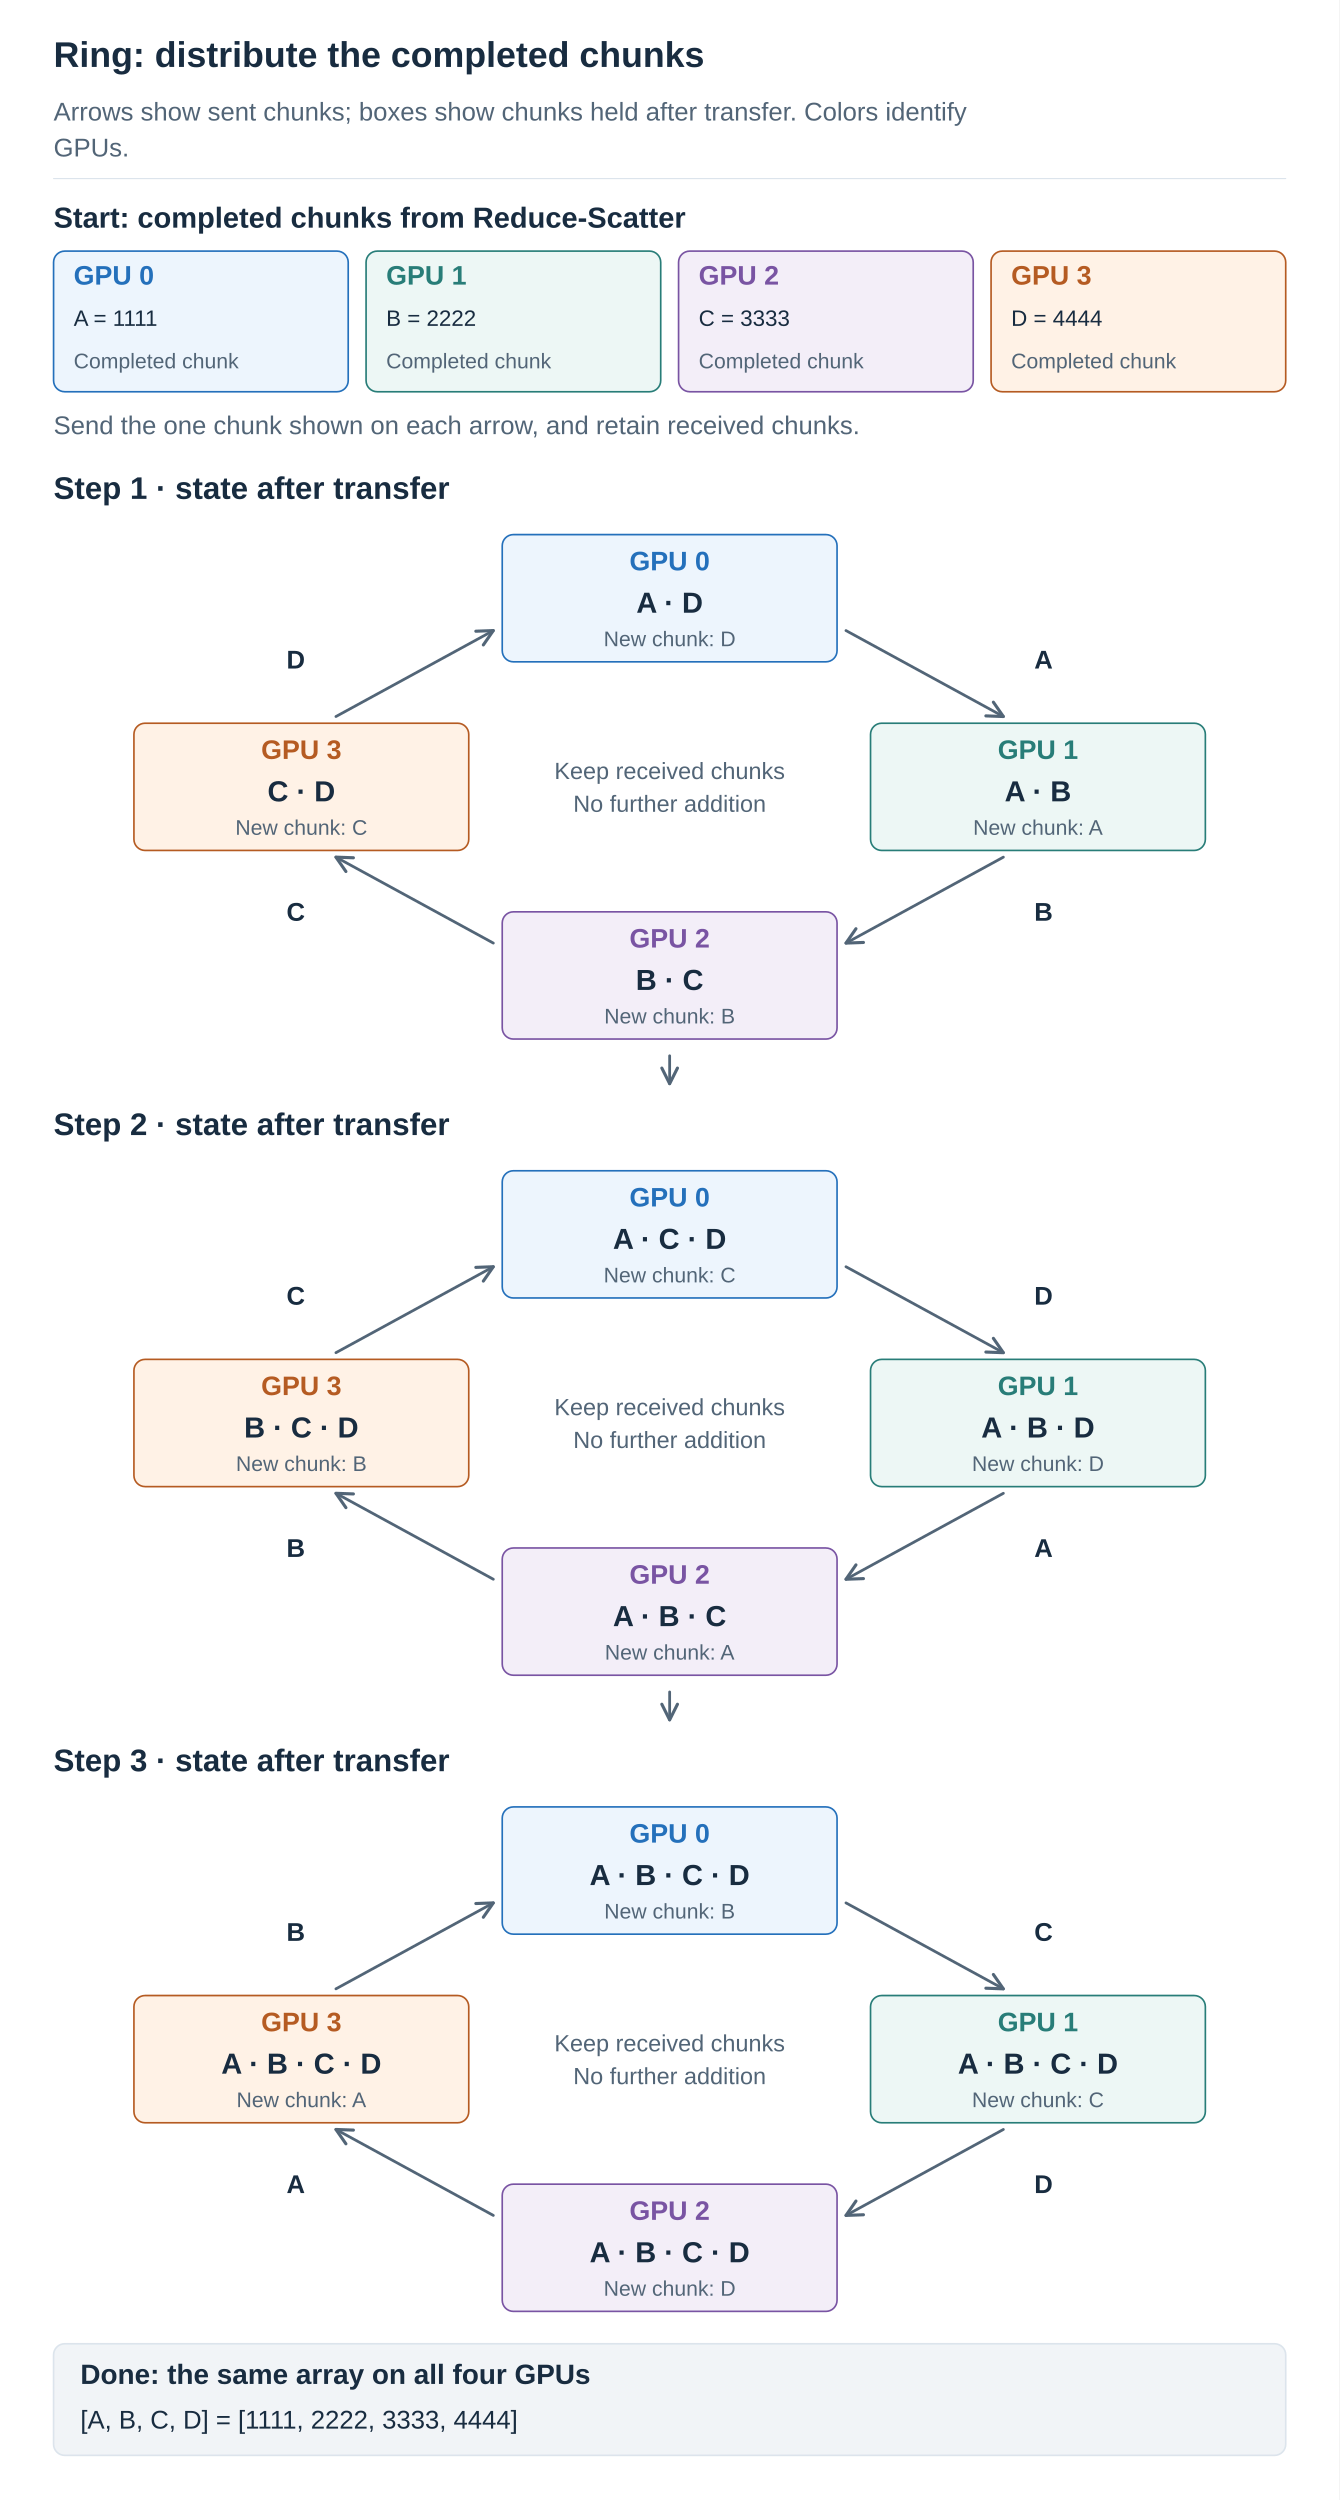
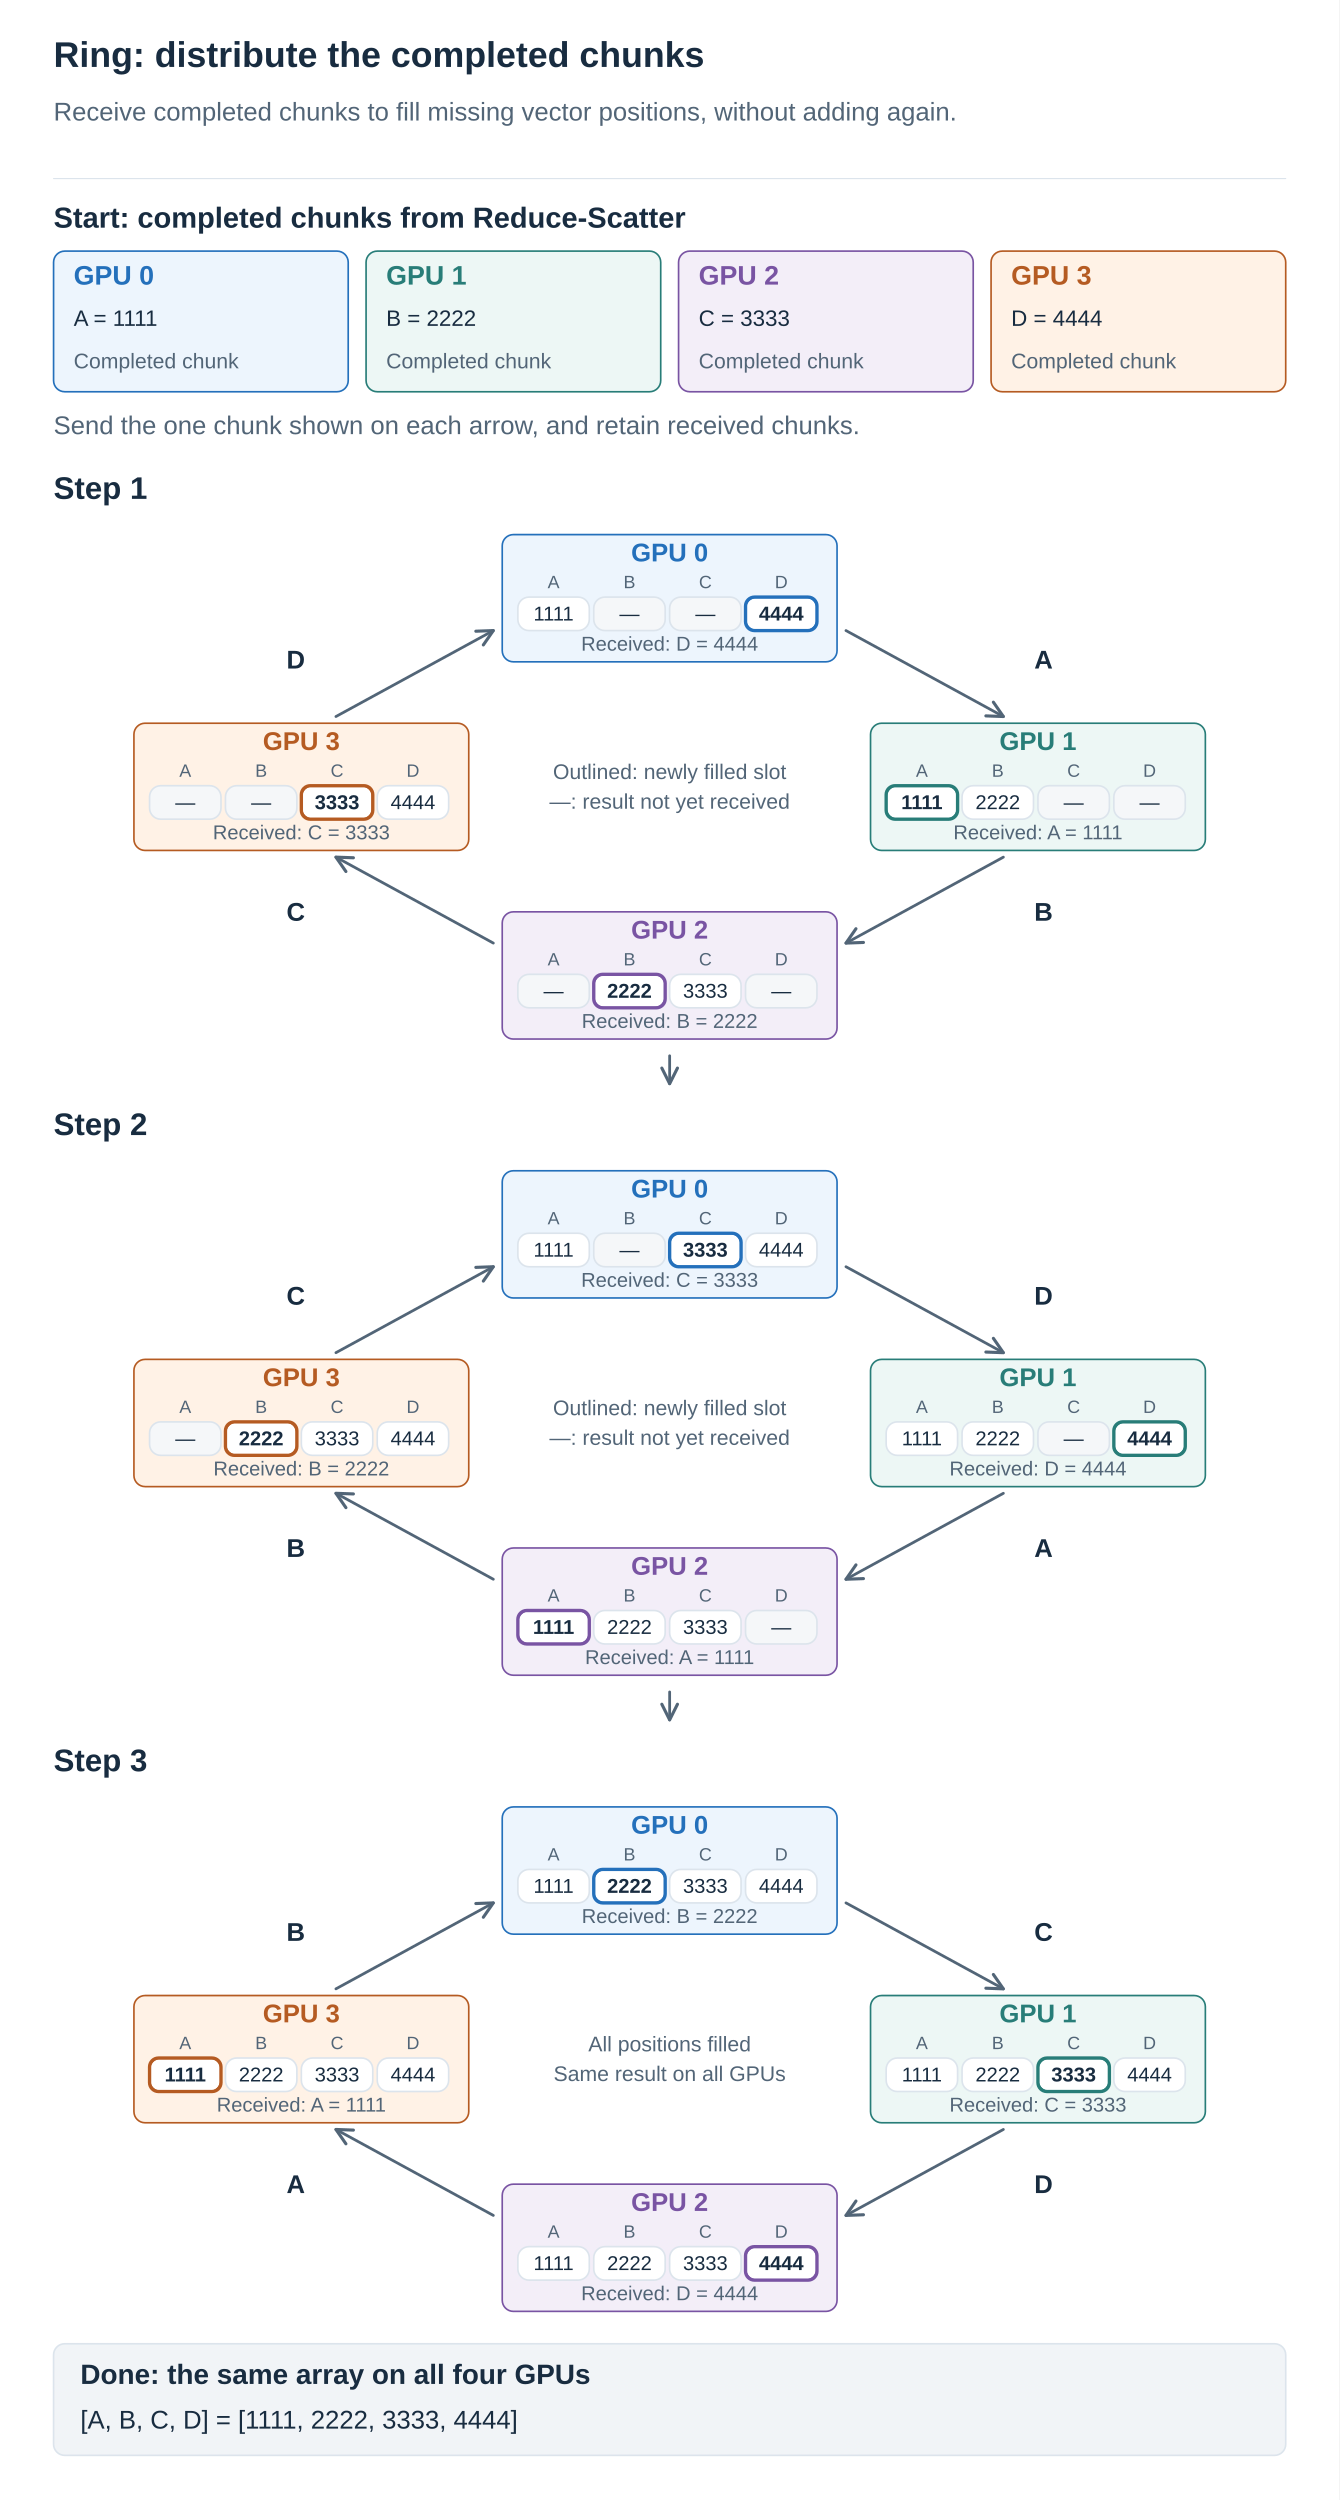
<svg xmlns="http://www.w3.org/2000/svg" width="1200" height="2240" viewBox="0 0 1200 2240" role="img" aria-labelledby="title desc">
  <defs>
    <marker id="arrow" viewBox="0 0 10 10" refX="9" refY="5" markerWidth="7" markerHeight="7" orient="auto">
      <path d="M1 1 L9 5 L1 9" fill="none" stroke="#526577" stroke-width="1.6" />
    </marker>
  </defs>
  <style>text{font-family:Arial,"Apple SD Gothic Neo","Noto Sans KR",sans-serif}path{stroke-linecap:round;stroke-linejoin:round}</style>
  <rect width="1200" height="2240" fill="white" />
  <text x="48" y="60.0" fill="#182C40" font-size="32" font-weight="700" text-anchor="start">Ring: distribute the completed chunks</text>
-   <text x="48" y="108.0" fill="#526577" font-size="23" font-weight="400" text-anchor="start">Arrows show sent chunks; boxes show chunks held after transfer. Colors identify</text>
-   <text x="48" y="140.2" fill="#526577" font-size="23" font-weight="400" text-anchor="start">GPUs.</text>
+   <text x="48" y="108.0" fill="#526577" font-size="23" font-weight="400" text-anchor="start">Receive completed chunks to fill missing vector positions, without adding again.</text>
  <path d="M48,160 H1152" stroke="#DCE4EC" />
  <text x="48" y="204.0" fill="#182C40" font-size="26" font-weight="700" text-anchor="start">Start: completed chunks from Reduce-Scatter</text>
  <rect x="48" y="225" width="264" height="126" rx="10" fill="#EDF5FD" stroke="#2470BB" stroke-width="1.5" />
  <text x="66" y="255.0" fill="#2470BB" font-size="24" font-weight="700" text-anchor="start">GPU 0</text>
  <text x="66" y="292.0" fill="#182C40" font-size="20" font-weight="400" text-anchor="start">A = 1111</text>
  <text x="66" y="330.0" fill="#526577" font-size="19" font-weight="400" text-anchor="start">Completed chunk</text>
  <rect x="328" y="225" width="264" height="126" rx="10" fill="#EDF7F5" stroke="#287D78" stroke-width="1.5" />
  <text x="346" y="255.0" fill="#287D78" font-size="24" font-weight="700" text-anchor="start">GPU 1</text>
  <text x="346" y="292.0" fill="#182C40" font-size="20" font-weight="400" text-anchor="start">B = 2222</text>
  <text x="346" y="330.0" fill="#526577" font-size="19" font-weight="400" text-anchor="start">Completed chunk</text>
  <rect x="608" y="225" width="264" height="126" rx="10" fill="#F3EEF8" stroke="#7954A3" stroke-width="1.5" />
  <text x="626" y="255.0" fill="#7954A3" font-size="24" font-weight="700" text-anchor="start">GPU 2</text>
  <text x="626" y="292.0" fill="#182C40" font-size="20" font-weight="400" text-anchor="start">C = 3333</text>
  <text x="626" y="330.0" fill="#526577" font-size="19" font-weight="400" text-anchor="start">Completed chunk</text>
  <rect x="888" y="225" width="264" height="126" rx="10" fill="#FFF2E6" stroke="#B55B22" stroke-width="1.5" />
  <text x="906" y="255.0" fill="#B55B22" font-size="24" font-weight="700" text-anchor="start">GPU 3</text>
  <text x="906" y="292.0" fill="#182C40" font-size="20" font-weight="400" text-anchor="start">D = 4444</text>
  <text x="906" y="330.0" fill="#526577" font-size="19" font-weight="400" text-anchor="start">Completed chunk</text>
  <text x="48" y="389.0" fill="#526577" font-size="23" font-weight="400" text-anchor="start">Send the one chunk shown on each arrow, and retain received chunks.</text>
-   <text x="48" y="447.0" fill="#182C40" font-size="28" font-weight="700" text-anchor="start">Step 1 · state after transfer</text>
+   <text x="48" y="447.0" fill="#182C40" font-size="28" font-weight="700" text-anchor="start">Step 1</text>
  <path d="M758,565 L899,642" stroke="#526577" stroke-width="2.5" fill="none" marker-end="url(#arrow)" />
  <text x="935" y="599.0" fill="#182C40" font-size="23" font-weight="700" text-anchor="middle">A</text>
  <path d="M899,768 L758,845" stroke="#526577" stroke-width="2.5" fill="none" marker-end="url(#arrow)" />
  <text x="935" y="825.0" fill="#182C40" font-size="23" font-weight="700" text-anchor="middle">B</text>
  <path d="M442,845 L301,768" stroke="#526577" stroke-width="2.5" fill="none" marker-end="url(#arrow)" />
  <text x="265" y="825.0" fill="#182C40" font-size="23" font-weight="700" text-anchor="middle">C</text>
  <path d="M301,642 L442,565" stroke="#526577" stroke-width="2.5" fill="none" marker-end="url(#arrow)" />
  <text x="265" y="599.0" fill="#182C40" font-size="23" font-weight="700" text-anchor="middle">D</text>
  <rect x="450" y="479" width="300" height="114" rx="10" fill="#EDF5FD" stroke="#2470BB" stroke-width="1.5" />
-   <text x="600" y="511.0" fill="#2470BB" font-size="24" font-weight="700" text-anchor="middle">GPU 0</text>
-   <text x="600" y="549.0" fill="#182C40" font-size="26" font-weight="700" text-anchor="middle">A · D</text>
-   <text x="600" y="579.0" fill="#526577" font-size="19" font-weight="400" text-anchor="middle">New chunk: D</text>
+   <text x="600" y="503.0" fill="#2470BB" font-size="23" font-weight="700" text-anchor="middle">GPU 0</text>
+   <text x="496" y="527.0" fill="#526577" font-size="16" font-weight="400" text-anchor="middle">A</text>
+   <rect x="464" y="535" width="64" height="30" rx="10" fill="white" stroke="#DCE4EC" stroke-width="1.5" />
+   <text x="496" y="556.0" fill="#182C40" font-size="18" font-weight="400" text-anchor="middle">1111</text>
+   <text x="564" y="527.0" fill="#526577" font-size="16" font-weight="400" text-anchor="middle">B</text>
+   <rect x="532" y="535" width="64" height="30" rx="10" fill="#F5F7F9" stroke="#DCE4EC" stroke-width="1.5" />
+   <text x="564" y="556.0" fill="#182C40" font-size="18" font-weight="400" text-anchor="middle">—</text>
+   <text x="632" y="527.0" fill="#526577" font-size="16" font-weight="400" text-anchor="middle">C</text>
+   <rect x="600" y="535" width="64" height="30" rx="10" fill="#F5F7F9" stroke="#DCE4EC" stroke-width="1.5" />
+   <text x="632" y="556.0" fill="#182C40" font-size="18" font-weight="400" text-anchor="middle">—</text>
+   <text x="700" y="527.0" fill="#526577" font-size="16" font-weight="400" text-anchor="middle">D</text>
+   <rect x="668" y="535" width="64" height="30" rx="10" fill="white" stroke="#2470BB" stroke-width="1.5" />
+   <rect x="668" y="535" width="64" height="30" rx="8" fill="none" stroke="#2470BB" stroke-width="3" />
+   <text x="700" y="556.0" fill="#182C40" font-size="18" font-weight="700" text-anchor="middle">4444</text>
+   <text x="600" y="583.0" fill="#526577" font-size="18" font-weight="400" text-anchor="middle">Received: D = 4444</text>
  <rect x="780" y="648" width="300" height="114" rx="10" fill="#EDF7F5" stroke="#287D78" stroke-width="1.5" />
-   <text x="930" y="680.0" fill="#287D78" font-size="24" font-weight="700" text-anchor="middle">GPU 1</text>
-   <text x="930" y="718.0" fill="#182C40" font-size="26" font-weight="700" text-anchor="middle">A · B</text>
-   <text x="930" y="748.0" fill="#526577" font-size="19" font-weight="400" text-anchor="middle">New chunk: A</text>
+   <text x="930" y="672.0" fill="#287D78" font-size="23" font-weight="700" text-anchor="middle">GPU 1</text>
+   <text x="826" y="696.0" fill="#526577" font-size="16" font-weight="400" text-anchor="middle">A</text>
+   <rect x="794" y="704" width="64" height="30" rx="10" fill="white" stroke="#287D78" stroke-width="1.5" />
+   <rect x="794" y="704" width="64" height="30" rx="8" fill="none" stroke="#287D78" stroke-width="3" />
+   <text x="826" y="725.0" fill="#182C40" font-size="18" font-weight="700" text-anchor="middle">1111</text>
+   <text x="894" y="696.0" fill="#526577" font-size="16" font-weight="400" text-anchor="middle">B</text>
+   <rect x="862" y="704" width="64" height="30" rx="10" fill="white" stroke="#DCE4EC" stroke-width="1.5" />
+   <text x="894" y="725.0" fill="#182C40" font-size="18" font-weight="400" text-anchor="middle">2222</text>
+   <text x="962" y="696.0" fill="#526577" font-size="16" font-weight="400" text-anchor="middle">C</text>
+   <rect x="930" y="704" width="64" height="30" rx="10" fill="#F5F7F9" stroke="#DCE4EC" stroke-width="1.5" />
+   <text x="962" y="725.0" fill="#182C40" font-size="18" font-weight="400" text-anchor="middle">—</text>
+   <text x="1030" y="696.0" fill="#526577" font-size="16" font-weight="400" text-anchor="middle">D</text>
+   <rect x="998" y="704" width="64" height="30" rx="10" fill="#F5F7F9" stroke="#DCE4EC" stroke-width="1.5" />
+   <text x="1030" y="725.0" fill="#182C40" font-size="18" font-weight="400" text-anchor="middle">—</text>
+   <text x="930" y="752.0" fill="#526577" font-size="18" font-weight="400" text-anchor="middle">Received: A = 1111</text>
  <rect x="450" y="817" width="300" height="114" rx="10" fill="#F3EEF8" stroke="#7954A3" stroke-width="1.5" />
-   <text x="600" y="849.0" fill="#7954A3" font-size="24" font-weight="700" text-anchor="middle">GPU 2</text>
-   <text x="600" y="887.0" fill="#182C40" font-size="26" font-weight="700" text-anchor="middle">B · C</text>
-   <text x="600" y="917.0" fill="#526577" font-size="19" font-weight="400" text-anchor="middle">New chunk: B</text>
+   <text x="600" y="841.0" fill="#7954A3" font-size="23" font-weight="700" text-anchor="middle">GPU 2</text>
+   <text x="496" y="865.0" fill="#526577" font-size="16" font-weight="400" text-anchor="middle">A</text>
+   <rect x="464" y="873" width="64" height="30" rx="10" fill="#F5F7F9" stroke="#DCE4EC" stroke-width="1.5" />
+   <text x="496" y="894.0" fill="#182C40" font-size="18" font-weight="400" text-anchor="middle">—</text>
+   <text x="564" y="865.0" fill="#526577" font-size="16" font-weight="400" text-anchor="middle">B</text>
+   <rect x="532" y="873" width="64" height="30" rx="10" fill="white" stroke="#7954A3" stroke-width="1.5" />
+   <rect x="532" y="873" width="64" height="30" rx="8" fill="none" stroke="#7954A3" stroke-width="3" />
+   <text x="564" y="894.0" fill="#182C40" font-size="18" font-weight="700" text-anchor="middle">2222</text>
+   <text x="632" y="865.0" fill="#526577" font-size="16" font-weight="400" text-anchor="middle">C</text>
+   <rect x="600" y="873" width="64" height="30" rx="10" fill="white" stroke="#DCE4EC" stroke-width="1.5" />
+   <text x="632" y="894.0" fill="#182C40" font-size="18" font-weight="400" text-anchor="middle">3333</text>
+   <text x="700" y="865.0" fill="#526577" font-size="16" font-weight="400" text-anchor="middle">D</text>
+   <rect x="668" y="873" width="64" height="30" rx="10" fill="#F5F7F9" stroke="#DCE4EC" stroke-width="1.5" />
+   <text x="700" y="894.0" fill="#182C40" font-size="18" font-weight="400" text-anchor="middle">—</text>
+   <text x="600" y="921.0" fill="#526577" font-size="18" font-weight="400" text-anchor="middle">Received: B = 2222</text>
  <rect x="120" y="648" width="300" height="114" rx="10" fill="#FFF2E6" stroke="#B55B22" stroke-width="1.5" />
-   <text x="270" y="680.0" fill="#B55B22" font-size="24" font-weight="700" text-anchor="middle">GPU 3</text>
-   <text x="270" y="718.0" fill="#182C40" font-size="26" font-weight="700" text-anchor="middle">C · D</text>
-   <text x="270" y="748.0" fill="#526577" font-size="19" font-weight="400" text-anchor="middle">New chunk: C</text>
-   <text x="600" y="698.0" fill="#526577" font-size="21" font-weight="400" text-anchor="middle">Keep received chunks</text>
-   <text x="600" y="727.4" fill="#526577" font-size="21" font-weight="400" text-anchor="middle">No further addition</text>
+   <text x="270" y="672.0" fill="#B55B22" font-size="23" font-weight="700" text-anchor="middle">GPU 3</text>
+   <text x="166" y="696.0" fill="#526577" font-size="16" font-weight="400" text-anchor="middle">A</text>
+   <rect x="134" y="704" width="64" height="30" rx="10" fill="#F5F7F9" stroke="#DCE4EC" stroke-width="1.5" />
+   <text x="166" y="725.0" fill="#182C40" font-size="18" font-weight="400" text-anchor="middle">—</text>
+   <text x="234" y="696.0" fill="#526577" font-size="16" font-weight="400" text-anchor="middle">B</text>
+   <rect x="202" y="704" width="64" height="30" rx="10" fill="#F5F7F9" stroke="#DCE4EC" stroke-width="1.5" />
+   <text x="234" y="725.0" fill="#182C40" font-size="18" font-weight="400" text-anchor="middle">—</text>
+   <text x="302" y="696.0" fill="#526577" font-size="16" font-weight="400" text-anchor="middle">C</text>
+   <rect x="270" y="704" width="64" height="30" rx="10" fill="white" stroke="#B55B22" stroke-width="1.5" />
+   <rect x="270" y="704" width="64" height="30" rx="8" fill="none" stroke="#B55B22" stroke-width="3" />
+   <text x="302" y="725.0" fill="#182C40" font-size="18" font-weight="700" text-anchor="middle">3333</text>
+   <text x="370" y="696.0" fill="#526577" font-size="16" font-weight="400" text-anchor="middle">D</text>
+   <rect x="338" y="704" width="64" height="30" rx="10" fill="white" stroke="#DCE4EC" stroke-width="1.5" />
+   <text x="370" y="725.0" fill="#182C40" font-size="18" font-weight="400" text-anchor="middle">4444</text>
+   <text x="270" y="752.0" fill="#526577" font-size="18" font-weight="400" text-anchor="middle">Received: C = 3333</text>
+   <text x="600" y="698.0" fill="#526577" font-size="19" font-weight="400" text-anchor="middle">Outlined: newly filled slot</text>
+   <text x="600" y="724.6" fill="#526577" font-size="19" font-weight="400" text-anchor="middle">—: result not yet received</text>
  <path d="M600,946 L600,971" stroke="#526577" stroke-width="2.5" fill="none" marker-end="url(#arrow)" />
-   <text x="48" y="1017.0" fill="#182C40" font-size="28" font-weight="700" text-anchor="start">Step 2 · state after transfer</text>
+   <text x="48" y="1017.0" fill="#182C40" font-size="28" font-weight="700" text-anchor="start">Step 2</text>
  <path d="M758,1135 L899,1212" stroke="#526577" stroke-width="2.5" fill="none" marker-end="url(#arrow)" />
  <text x="935" y="1169.0" fill="#182C40" font-size="23" font-weight="700" text-anchor="middle">D</text>
  <path d="M899,1338 L758,1415" stroke="#526577" stroke-width="2.5" fill="none" marker-end="url(#arrow)" />
  <text x="935" y="1395.0" fill="#182C40" font-size="23" font-weight="700" text-anchor="middle">A</text>
  <path d="M442,1415 L301,1338" stroke="#526577" stroke-width="2.5" fill="none" marker-end="url(#arrow)" />
  <text x="265" y="1395.0" fill="#182C40" font-size="23" font-weight="700" text-anchor="middle">B</text>
  <path d="M301,1212 L442,1135" stroke="#526577" stroke-width="2.5" fill="none" marker-end="url(#arrow)" />
  <text x="265" y="1169.0" fill="#182C40" font-size="23" font-weight="700" text-anchor="middle">C</text>
  <rect x="450" y="1049" width="300" height="114" rx="10" fill="#EDF5FD" stroke="#2470BB" stroke-width="1.5" />
-   <text x="600" y="1081.0" fill="#2470BB" font-size="24" font-weight="700" text-anchor="middle">GPU 0</text>
-   <text x="600" y="1119.0" fill="#182C40" font-size="26" font-weight="700" text-anchor="middle">A · C · D</text>
-   <text x="600" y="1149.0" fill="#526577" font-size="19" font-weight="400" text-anchor="middle">New chunk: C</text>
+   <text x="600" y="1073.0" fill="#2470BB" font-size="23" font-weight="700" text-anchor="middle">GPU 0</text>
+   <text x="496" y="1097.0" fill="#526577" font-size="16" font-weight="400" text-anchor="middle">A</text>
+   <rect x="464" y="1105" width="64" height="30" rx="10" fill="white" stroke="#DCE4EC" stroke-width="1.5" />
+   <text x="496" y="1126.0" fill="#182C40" font-size="18" font-weight="400" text-anchor="middle">1111</text>
+   <text x="564" y="1097.0" fill="#526577" font-size="16" font-weight="400" text-anchor="middle">B</text>
+   <rect x="532" y="1105" width="64" height="30" rx="10" fill="#F5F7F9" stroke="#DCE4EC" stroke-width="1.5" />
+   <text x="564" y="1126.0" fill="#182C40" font-size="18" font-weight="400" text-anchor="middle">—</text>
+   <text x="632" y="1097.0" fill="#526577" font-size="16" font-weight="400" text-anchor="middle">C</text>
+   <rect x="600" y="1105" width="64" height="30" rx="10" fill="white" stroke="#2470BB" stroke-width="1.5" />
+   <rect x="600" y="1105" width="64" height="30" rx="8" fill="none" stroke="#2470BB" stroke-width="3" />
+   <text x="632" y="1126.0" fill="#182C40" font-size="18" font-weight="700" text-anchor="middle">3333</text>
+   <text x="700" y="1097.0" fill="#526577" font-size="16" font-weight="400" text-anchor="middle">D</text>
+   <rect x="668" y="1105" width="64" height="30" rx="10" fill="white" stroke="#DCE4EC" stroke-width="1.5" />
+   <text x="700" y="1126.0" fill="#182C40" font-size="18" font-weight="400" text-anchor="middle">4444</text>
+   <text x="600" y="1153.0" fill="#526577" font-size="18" font-weight="400" text-anchor="middle">Received: C = 3333</text>
  <rect x="780" y="1218" width="300" height="114" rx="10" fill="#EDF7F5" stroke="#287D78" stroke-width="1.5" />
-   <text x="930" y="1250.0" fill="#287D78" font-size="24" font-weight="700" text-anchor="middle">GPU 1</text>
-   <text x="930" y="1288.0" fill="#182C40" font-size="26" font-weight="700" text-anchor="middle">A · B · D</text>
-   <text x="930" y="1318.0" fill="#526577" font-size="19" font-weight="400" text-anchor="middle">New chunk: D</text>
+   <text x="930" y="1242.0" fill="#287D78" font-size="23" font-weight="700" text-anchor="middle">GPU 1</text>
+   <text x="826" y="1266.0" fill="#526577" font-size="16" font-weight="400" text-anchor="middle">A</text>
+   <rect x="794" y="1274" width="64" height="30" rx="10" fill="white" stroke="#DCE4EC" stroke-width="1.5" />
+   <text x="826" y="1295.0" fill="#182C40" font-size="18" font-weight="400" text-anchor="middle">1111</text>
+   <text x="894" y="1266.0" fill="#526577" font-size="16" font-weight="400" text-anchor="middle">B</text>
+   <rect x="862" y="1274" width="64" height="30" rx="10" fill="white" stroke="#DCE4EC" stroke-width="1.5" />
+   <text x="894" y="1295.0" fill="#182C40" font-size="18" font-weight="400" text-anchor="middle">2222</text>
+   <text x="962" y="1266.0" fill="#526577" font-size="16" font-weight="400" text-anchor="middle">C</text>
+   <rect x="930" y="1274" width="64" height="30" rx="10" fill="#F5F7F9" stroke="#DCE4EC" stroke-width="1.5" />
+   <text x="962" y="1295.0" fill="#182C40" font-size="18" font-weight="400" text-anchor="middle">—</text>
+   <text x="1030" y="1266.0" fill="#526577" font-size="16" font-weight="400" text-anchor="middle">D</text>
+   <rect x="998" y="1274" width="64" height="30" rx="10" fill="white" stroke="#287D78" stroke-width="1.5" />
+   <rect x="998" y="1274" width="64" height="30" rx="8" fill="none" stroke="#287D78" stroke-width="3" />
+   <text x="1030" y="1295.0" fill="#182C40" font-size="18" font-weight="700" text-anchor="middle">4444</text>
+   <text x="930" y="1322.0" fill="#526577" font-size="18" font-weight="400" text-anchor="middle">Received: D = 4444</text>
  <rect x="450" y="1387" width="300" height="114" rx="10" fill="#F3EEF8" stroke="#7954A3" stroke-width="1.5" />
-   <text x="600" y="1419.0" fill="#7954A3" font-size="24" font-weight="700" text-anchor="middle">GPU 2</text>
-   <text x="600" y="1457.0" fill="#182C40" font-size="26" font-weight="700" text-anchor="middle">A · B · C</text>
-   <text x="600" y="1487.0" fill="#526577" font-size="19" font-weight="400" text-anchor="middle">New chunk: A</text>
+   <text x="600" y="1411.0" fill="#7954A3" font-size="23" font-weight="700" text-anchor="middle">GPU 2</text>
+   <text x="496" y="1435.0" fill="#526577" font-size="16" font-weight="400" text-anchor="middle">A</text>
+   <rect x="464" y="1443" width="64" height="30" rx="10" fill="white" stroke="#7954A3" stroke-width="1.5" />
+   <rect x="464" y="1443" width="64" height="30" rx="8" fill="none" stroke="#7954A3" stroke-width="3" />
+   <text x="496" y="1464.0" fill="#182C40" font-size="18" font-weight="700" text-anchor="middle">1111</text>
+   <text x="564" y="1435.0" fill="#526577" font-size="16" font-weight="400" text-anchor="middle">B</text>
+   <rect x="532" y="1443" width="64" height="30" rx="10" fill="white" stroke="#DCE4EC" stroke-width="1.5" />
+   <text x="564" y="1464.0" fill="#182C40" font-size="18" font-weight="400" text-anchor="middle">2222</text>
+   <text x="632" y="1435.0" fill="#526577" font-size="16" font-weight="400" text-anchor="middle">C</text>
+   <rect x="600" y="1443" width="64" height="30" rx="10" fill="white" stroke="#DCE4EC" stroke-width="1.5" />
+   <text x="632" y="1464.0" fill="#182C40" font-size="18" font-weight="400" text-anchor="middle">3333</text>
+   <text x="700" y="1435.0" fill="#526577" font-size="16" font-weight="400" text-anchor="middle">D</text>
+   <rect x="668" y="1443" width="64" height="30" rx="10" fill="#F5F7F9" stroke="#DCE4EC" stroke-width="1.5" />
+   <text x="700" y="1464.0" fill="#182C40" font-size="18" font-weight="400" text-anchor="middle">—</text>
+   <text x="600" y="1491.0" fill="#526577" font-size="18" font-weight="400" text-anchor="middle">Received: A = 1111</text>
  <rect x="120" y="1218" width="300" height="114" rx="10" fill="#FFF2E6" stroke="#B55B22" stroke-width="1.5" />
-   <text x="270" y="1250.0" fill="#B55B22" font-size="24" font-weight="700" text-anchor="middle">GPU 3</text>
-   <text x="270" y="1288.0" fill="#182C40" font-size="26" font-weight="700" text-anchor="middle">B · C · D</text>
-   <text x="270" y="1318.0" fill="#526577" font-size="19" font-weight="400" text-anchor="middle">New chunk: B</text>
-   <text x="600" y="1268.0" fill="#526577" font-size="21" font-weight="400" text-anchor="middle">Keep received chunks</text>
-   <text x="600" y="1297.4" fill="#526577" font-size="21" font-weight="400" text-anchor="middle">No further addition</text>
+   <text x="270" y="1242.0" fill="#B55B22" font-size="23" font-weight="700" text-anchor="middle">GPU 3</text>
+   <text x="166" y="1266.0" fill="#526577" font-size="16" font-weight="400" text-anchor="middle">A</text>
+   <rect x="134" y="1274" width="64" height="30" rx="10" fill="#F5F7F9" stroke="#DCE4EC" stroke-width="1.5" />
+   <text x="166" y="1295.0" fill="#182C40" font-size="18" font-weight="400" text-anchor="middle">—</text>
+   <text x="234" y="1266.0" fill="#526577" font-size="16" font-weight="400" text-anchor="middle">B</text>
+   <rect x="202" y="1274" width="64" height="30" rx="10" fill="white" stroke="#B55B22" stroke-width="1.5" />
+   <rect x="202" y="1274" width="64" height="30" rx="8" fill="none" stroke="#B55B22" stroke-width="3" />
+   <text x="234" y="1295.0" fill="#182C40" font-size="18" font-weight="700" text-anchor="middle">2222</text>
+   <text x="302" y="1266.0" fill="#526577" font-size="16" font-weight="400" text-anchor="middle">C</text>
+   <rect x="270" y="1274" width="64" height="30" rx="10" fill="white" stroke="#DCE4EC" stroke-width="1.5" />
+   <text x="302" y="1295.0" fill="#182C40" font-size="18" font-weight="400" text-anchor="middle">3333</text>
+   <text x="370" y="1266.0" fill="#526577" font-size="16" font-weight="400" text-anchor="middle">D</text>
+   <rect x="338" y="1274" width="64" height="30" rx="10" fill="white" stroke="#DCE4EC" stroke-width="1.5" />
+   <text x="370" y="1295.0" fill="#182C40" font-size="18" font-weight="400" text-anchor="middle">4444</text>
+   <text x="270" y="1322.0" fill="#526577" font-size="18" font-weight="400" text-anchor="middle">Received: B = 2222</text>
+   <text x="600" y="1268.0" fill="#526577" font-size="19" font-weight="400" text-anchor="middle">Outlined: newly filled slot</text>
+   <text x="600" y="1294.6" fill="#526577" font-size="19" font-weight="400" text-anchor="middle">—: result not yet received</text>
  <path d="M600,1516 L600,1541" stroke="#526577" stroke-width="2.5" fill="none" marker-end="url(#arrow)" />
-   <text x="48" y="1587.0" fill="#182C40" font-size="28" font-weight="700" text-anchor="start">Step 3 · state after transfer</text>
+   <text x="48" y="1587.0" fill="#182C40" font-size="28" font-weight="700" text-anchor="start">Step 3</text>
  <path d="M758,1705 L899,1782" stroke="#526577" stroke-width="2.5" fill="none" marker-end="url(#arrow)" />
  <text x="935" y="1739.0" fill="#182C40" font-size="23" font-weight="700" text-anchor="middle">C</text>
  <path d="M899,1908 L758,1985" stroke="#526577" stroke-width="2.5" fill="none" marker-end="url(#arrow)" />
  <text x="935" y="1965.0" fill="#182C40" font-size="23" font-weight="700" text-anchor="middle">D</text>
  <path d="M442,1985 L301,1908" stroke="#526577" stroke-width="2.5" fill="none" marker-end="url(#arrow)" />
  <text x="265" y="1965.0" fill="#182C40" font-size="23" font-weight="700" text-anchor="middle">A</text>
  <path d="M301,1782 L442,1705" stroke="#526577" stroke-width="2.5" fill="none" marker-end="url(#arrow)" />
  <text x="265" y="1739.0" fill="#182C40" font-size="23" font-weight="700" text-anchor="middle">B</text>
  <rect x="450" y="1619" width="300" height="114" rx="10" fill="#EDF5FD" stroke="#2470BB" stroke-width="1.5" />
-   <text x="600" y="1651.0" fill="#2470BB" font-size="24" font-weight="700" text-anchor="middle">GPU 0</text>
-   <text x="600" y="1689.0" fill="#182C40" font-size="26" font-weight="700" text-anchor="middle">A · B · C · D</text>
-   <text x="600" y="1719.0" fill="#526577" font-size="19" font-weight="400" text-anchor="middle">New chunk: B</text>
+   <text x="600" y="1643.0" fill="#2470BB" font-size="23" font-weight="700" text-anchor="middle">GPU 0</text>
+   <text x="496" y="1667.0" fill="#526577" font-size="16" font-weight="400" text-anchor="middle">A</text>
+   <rect x="464" y="1675" width="64" height="30" rx="10" fill="white" stroke="#DCE4EC" stroke-width="1.5" />
+   <text x="496" y="1696.0" fill="#182C40" font-size="18" font-weight="400" text-anchor="middle">1111</text>
+   <text x="564" y="1667.0" fill="#526577" font-size="16" font-weight="400" text-anchor="middle">B</text>
+   <rect x="532" y="1675" width="64" height="30" rx="10" fill="white" stroke="#2470BB" stroke-width="1.5" />
+   <rect x="532" y="1675" width="64" height="30" rx="8" fill="none" stroke="#2470BB" stroke-width="3" />
+   <text x="564" y="1696.0" fill="#182C40" font-size="18" font-weight="700" text-anchor="middle">2222</text>
+   <text x="632" y="1667.0" fill="#526577" font-size="16" font-weight="400" text-anchor="middle">C</text>
+   <rect x="600" y="1675" width="64" height="30" rx="10" fill="white" stroke="#DCE4EC" stroke-width="1.5" />
+   <text x="632" y="1696.0" fill="#182C40" font-size="18" font-weight="400" text-anchor="middle">3333</text>
+   <text x="700" y="1667.0" fill="#526577" font-size="16" font-weight="400" text-anchor="middle">D</text>
+   <rect x="668" y="1675" width="64" height="30" rx="10" fill="white" stroke="#DCE4EC" stroke-width="1.5" />
+   <text x="700" y="1696.0" fill="#182C40" font-size="18" font-weight="400" text-anchor="middle">4444</text>
+   <text x="600" y="1723.0" fill="#526577" font-size="18" font-weight="400" text-anchor="middle">Received: B = 2222</text>
  <rect x="780" y="1788" width="300" height="114" rx="10" fill="#EDF7F5" stroke="#287D78" stroke-width="1.5" />
-   <text x="930" y="1820.0" fill="#287D78" font-size="24" font-weight="700" text-anchor="middle">GPU 1</text>
-   <text x="930" y="1858.0" fill="#182C40" font-size="26" font-weight="700" text-anchor="middle">A · B · C · D</text>
-   <text x="930" y="1888.0" fill="#526577" font-size="19" font-weight="400" text-anchor="middle">New chunk: C</text>
+   <text x="930" y="1812.0" fill="#287D78" font-size="23" font-weight="700" text-anchor="middle">GPU 1</text>
+   <text x="826" y="1836.0" fill="#526577" font-size="16" font-weight="400" text-anchor="middle">A</text>
+   <rect x="794" y="1844" width="64" height="30" rx="10" fill="white" stroke="#DCE4EC" stroke-width="1.5" />
+   <text x="826" y="1865.0" fill="#182C40" font-size="18" font-weight="400" text-anchor="middle">1111</text>
+   <text x="894" y="1836.0" fill="#526577" font-size="16" font-weight="400" text-anchor="middle">B</text>
+   <rect x="862" y="1844" width="64" height="30" rx="10" fill="white" stroke="#DCE4EC" stroke-width="1.5" />
+   <text x="894" y="1865.0" fill="#182C40" font-size="18" font-weight="400" text-anchor="middle">2222</text>
+   <text x="962" y="1836.0" fill="#526577" font-size="16" font-weight="400" text-anchor="middle">C</text>
+   <rect x="930" y="1844" width="64" height="30" rx="10" fill="white" stroke="#287D78" stroke-width="1.5" />
+   <rect x="930" y="1844" width="64" height="30" rx="8" fill="none" stroke="#287D78" stroke-width="3" />
+   <text x="962" y="1865.0" fill="#182C40" font-size="18" font-weight="700" text-anchor="middle">3333</text>
+   <text x="1030" y="1836.0" fill="#526577" font-size="16" font-weight="400" text-anchor="middle">D</text>
+   <rect x="998" y="1844" width="64" height="30" rx="10" fill="white" stroke="#DCE4EC" stroke-width="1.5" />
+   <text x="1030" y="1865.0" fill="#182C40" font-size="18" font-weight="400" text-anchor="middle">4444</text>
+   <text x="930" y="1892.0" fill="#526577" font-size="18" font-weight="400" text-anchor="middle">Received: C = 3333</text>
  <rect x="450" y="1957" width="300" height="114" rx="10" fill="#F3EEF8" stroke="#7954A3" stroke-width="1.5" />
-   <text x="600" y="1989.0" fill="#7954A3" font-size="24" font-weight="700" text-anchor="middle">GPU 2</text>
-   <text x="600" y="2027.0" fill="#182C40" font-size="26" font-weight="700" text-anchor="middle">A · B · C · D</text>
-   <text x="600" y="2057.0" fill="#526577" font-size="19" font-weight="400" text-anchor="middle">New chunk: D</text>
+   <text x="600" y="1981.0" fill="#7954A3" font-size="23" font-weight="700" text-anchor="middle">GPU 2</text>
+   <text x="496" y="2005.0" fill="#526577" font-size="16" font-weight="400" text-anchor="middle">A</text>
+   <rect x="464" y="2013" width="64" height="30" rx="10" fill="white" stroke="#DCE4EC" stroke-width="1.5" />
+   <text x="496" y="2034.0" fill="#182C40" font-size="18" font-weight="400" text-anchor="middle">1111</text>
+   <text x="564" y="2005.0" fill="#526577" font-size="16" font-weight="400" text-anchor="middle">B</text>
+   <rect x="532" y="2013" width="64" height="30" rx="10" fill="white" stroke="#DCE4EC" stroke-width="1.5" />
+   <text x="564" y="2034.0" fill="#182C40" font-size="18" font-weight="400" text-anchor="middle">2222</text>
+   <text x="632" y="2005.0" fill="#526577" font-size="16" font-weight="400" text-anchor="middle">C</text>
+   <rect x="600" y="2013" width="64" height="30" rx="10" fill="white" stroke="#DCE4EC" stroke-width="1.5" />
+   <text x="632" y="2034.0" fill="#182C40" font-size="18" font-weight="400" text-anchor="middle">3333</text>
+   <text x="700" y="2005.0" fill="#526577" font-size="16" font-weight="400" text-anchor="middle">D</text>
+   <rect x="668" y="2013" width="64" height="30" rx="10" fill="white" stroke="#7954A3" stroke-width="1.5" />
+   <rect x="668" y="2013" width="64" height="30" rx="8" fill="none" stroke="#7954A3" stroke-width="3" />
+   <text x="700" y="2034.0" fill="#182C40" font-size="18" font-weight="700" text-anchor="middle">4444</text>
+   <text x="600" y="2061.0" fill="#526577" font-size="18" font-weight="400" text-anchor="middle">Received: D = 4444</text>
  <rect x="120" y="1788" width="300" height="114" rx="10" fill="#FFF2E6" stroke="#B55B22" stroke-width="1.5" />
-   <text x="270" y="1820.0" fill="#B55B22" font-size="24" font-weight="700" text-anchor="middle">GPU 3</text>
-   <text x="270" y="1858.0" fill="#182C40" font-size="26" font-weight="700" text-anchor="middle">A · B · C · D</text>
-   <text x="270" y="1888.0" fill="#526577" font-size="19" font-weight="400" text-anchor="middle">New chunk: A</text>
-   <text x="600" y="1838.0" fill="#526577" font-size="21" font-weight="400" text-anchor="middle">Keep received chunks</text>
-   <text x="600" y="1867.4" fill="#526577" font-size="21" font-weight="400" text-anchor="middle">No further addition</text>
+   <text x="270" y="1812.0" fill="#B55B22" font-size="23" font-weight="700" text-anchor="middle">GPU 3</text>
+   <text x="166" y="1836.0" fill="#526577" font-size="16" font-weight="400" text-anchor="middle">A</text>
+   <rect x="134" y="1844" width="64" height="30" rx="10" fill="white" stroke="#B55B22" stroke-width="1.5" />
+   <rect x="134" y="1844" width="64" height="30" rx="8" fill="none" stroke="#B55B22" stroke-width="3" />
+   <text x="166" y="1865.0" fill="#182C40" font-size="18" font-weight="700" text-anchor="middle">1111</text>
+   <text x="234" y="1836.0" fill="#526577" font-size="16" font-weight="400" text-anchor="middle">B</text>
+   <rect x="202" y="1844" width="64" height="30" rx="10" fill="white" stroke="#DCE4EC" stroke-width="1.5" />
+   <text x="234" y="1865.0" fill="#182C40" font-size="18" font-weight="400" text-anchor="middle">2222</text>
+   <text x="302" y="1836.0" fill="#526577" font-size="16" font-weight="400" text-anchor="middle">C</text>
+   <rect x="270" y="1844" width="64" height="30" rx="10" fill="white" stroke="#DCE4EC" stroke-width="1.5" />
+   <text x="302" y="1865.0" fill="#182C40" font-size="18" font-weight="400" text-anchor="middle">3333</text>
+   <text x="370" y="1836.0" fill="#526577" font-size="16" font-weight="400" text-anchor="middle">D</text>
+   <rect x="338" y="1844" width="64" height="30" rx="10" fill="white" stroke="#DCE4EC" stroke-width="1.5" />
+   <text x="370" y="1865.0" fill="#182C40" font-size="18" font-weight="400" text-anchor="middle">4444</text>
+   <text x="270" y="1892.0" fill="#526577" font-size="18" font-weight="400" text-anchor="middle">Received: A = 1111</text>
+   <text x="600" y="1838.0" fill="#526577" font-size="19" font-weight="400" text-anchor="middle">All positions filled</text>
+   <text x="600" y="1864.6" fill="#526577" font-size="19" font-weight="400" text-anchor="middle">Same result on all GPUs</text>
  <rect x="48" y="2100" width="1104" height="100" rx="10" fill="#F1F4F7" stroke="#DCE4EC" stroke-width="1.5" />
  <text x="72" y="2136.0" fill="#182C40" font-size="25" font-weight="700" text-anchor="start">Done: the same array on all four GPUs</text>
  <text x="72" y="2176.0" fill="#182C40" font-size="23" font-weight="400" text-anchor="start">[A, B, C, D] = [1111, 2222, 3333, 4444]</text>
</svg>
